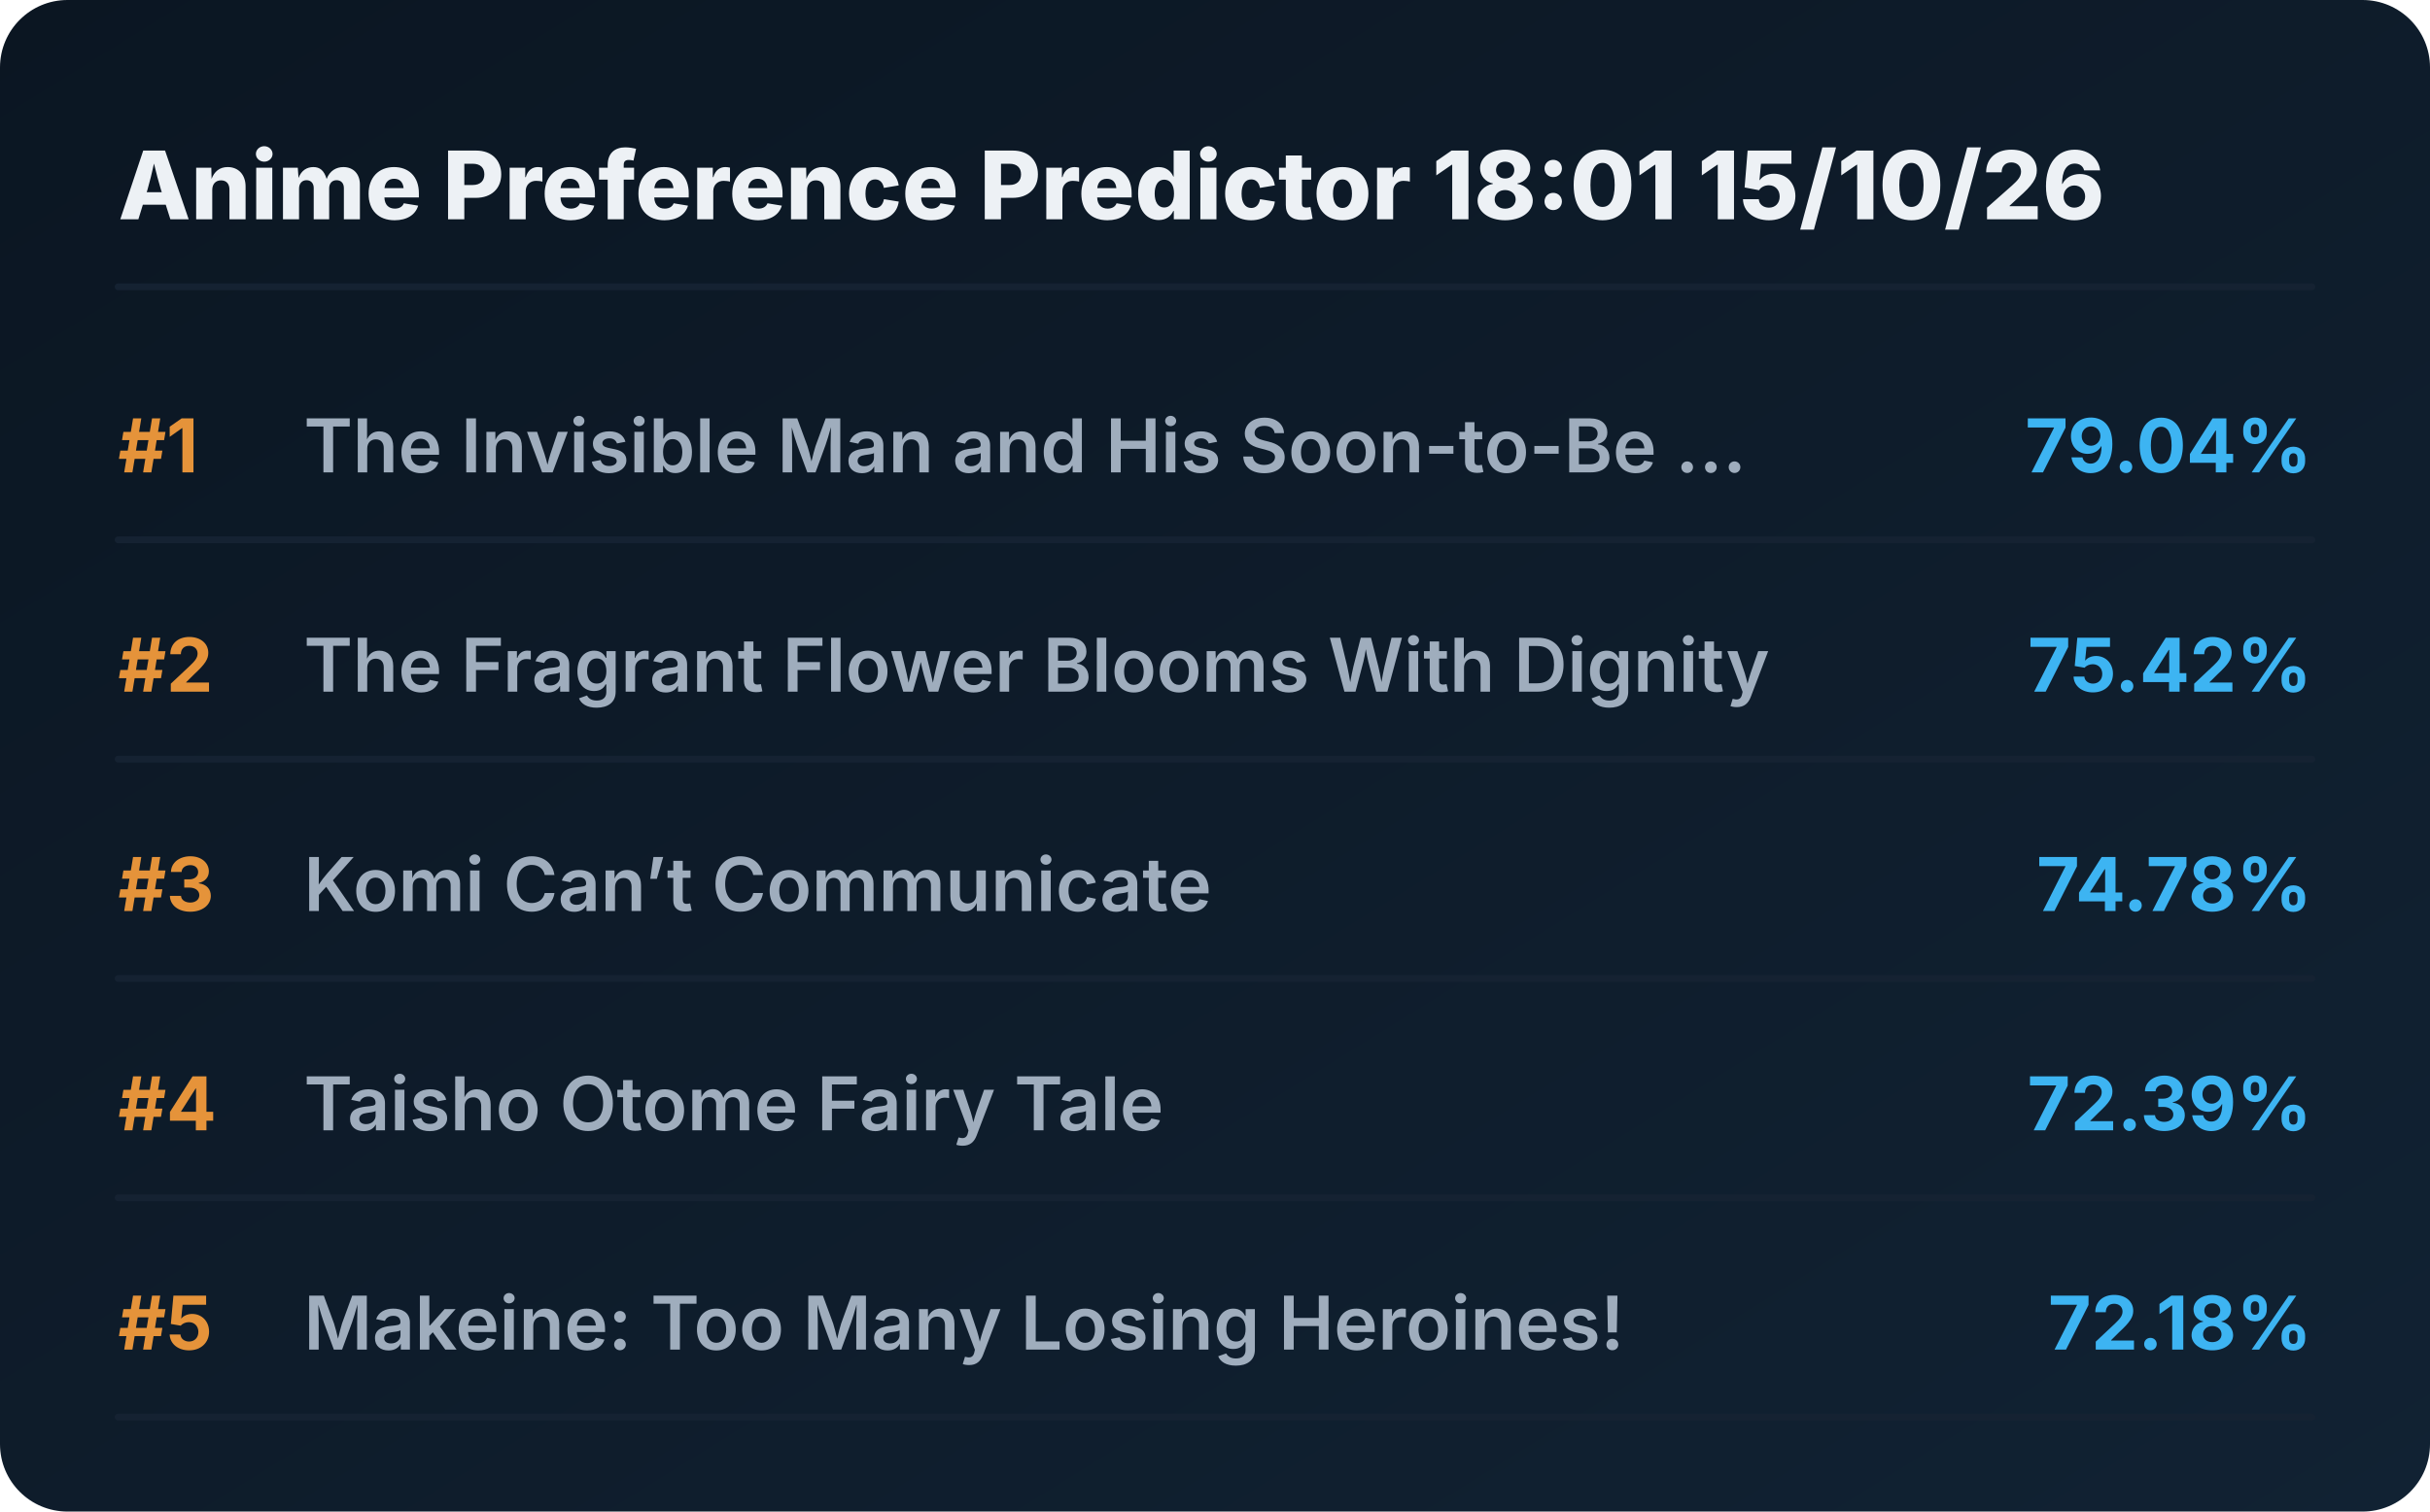
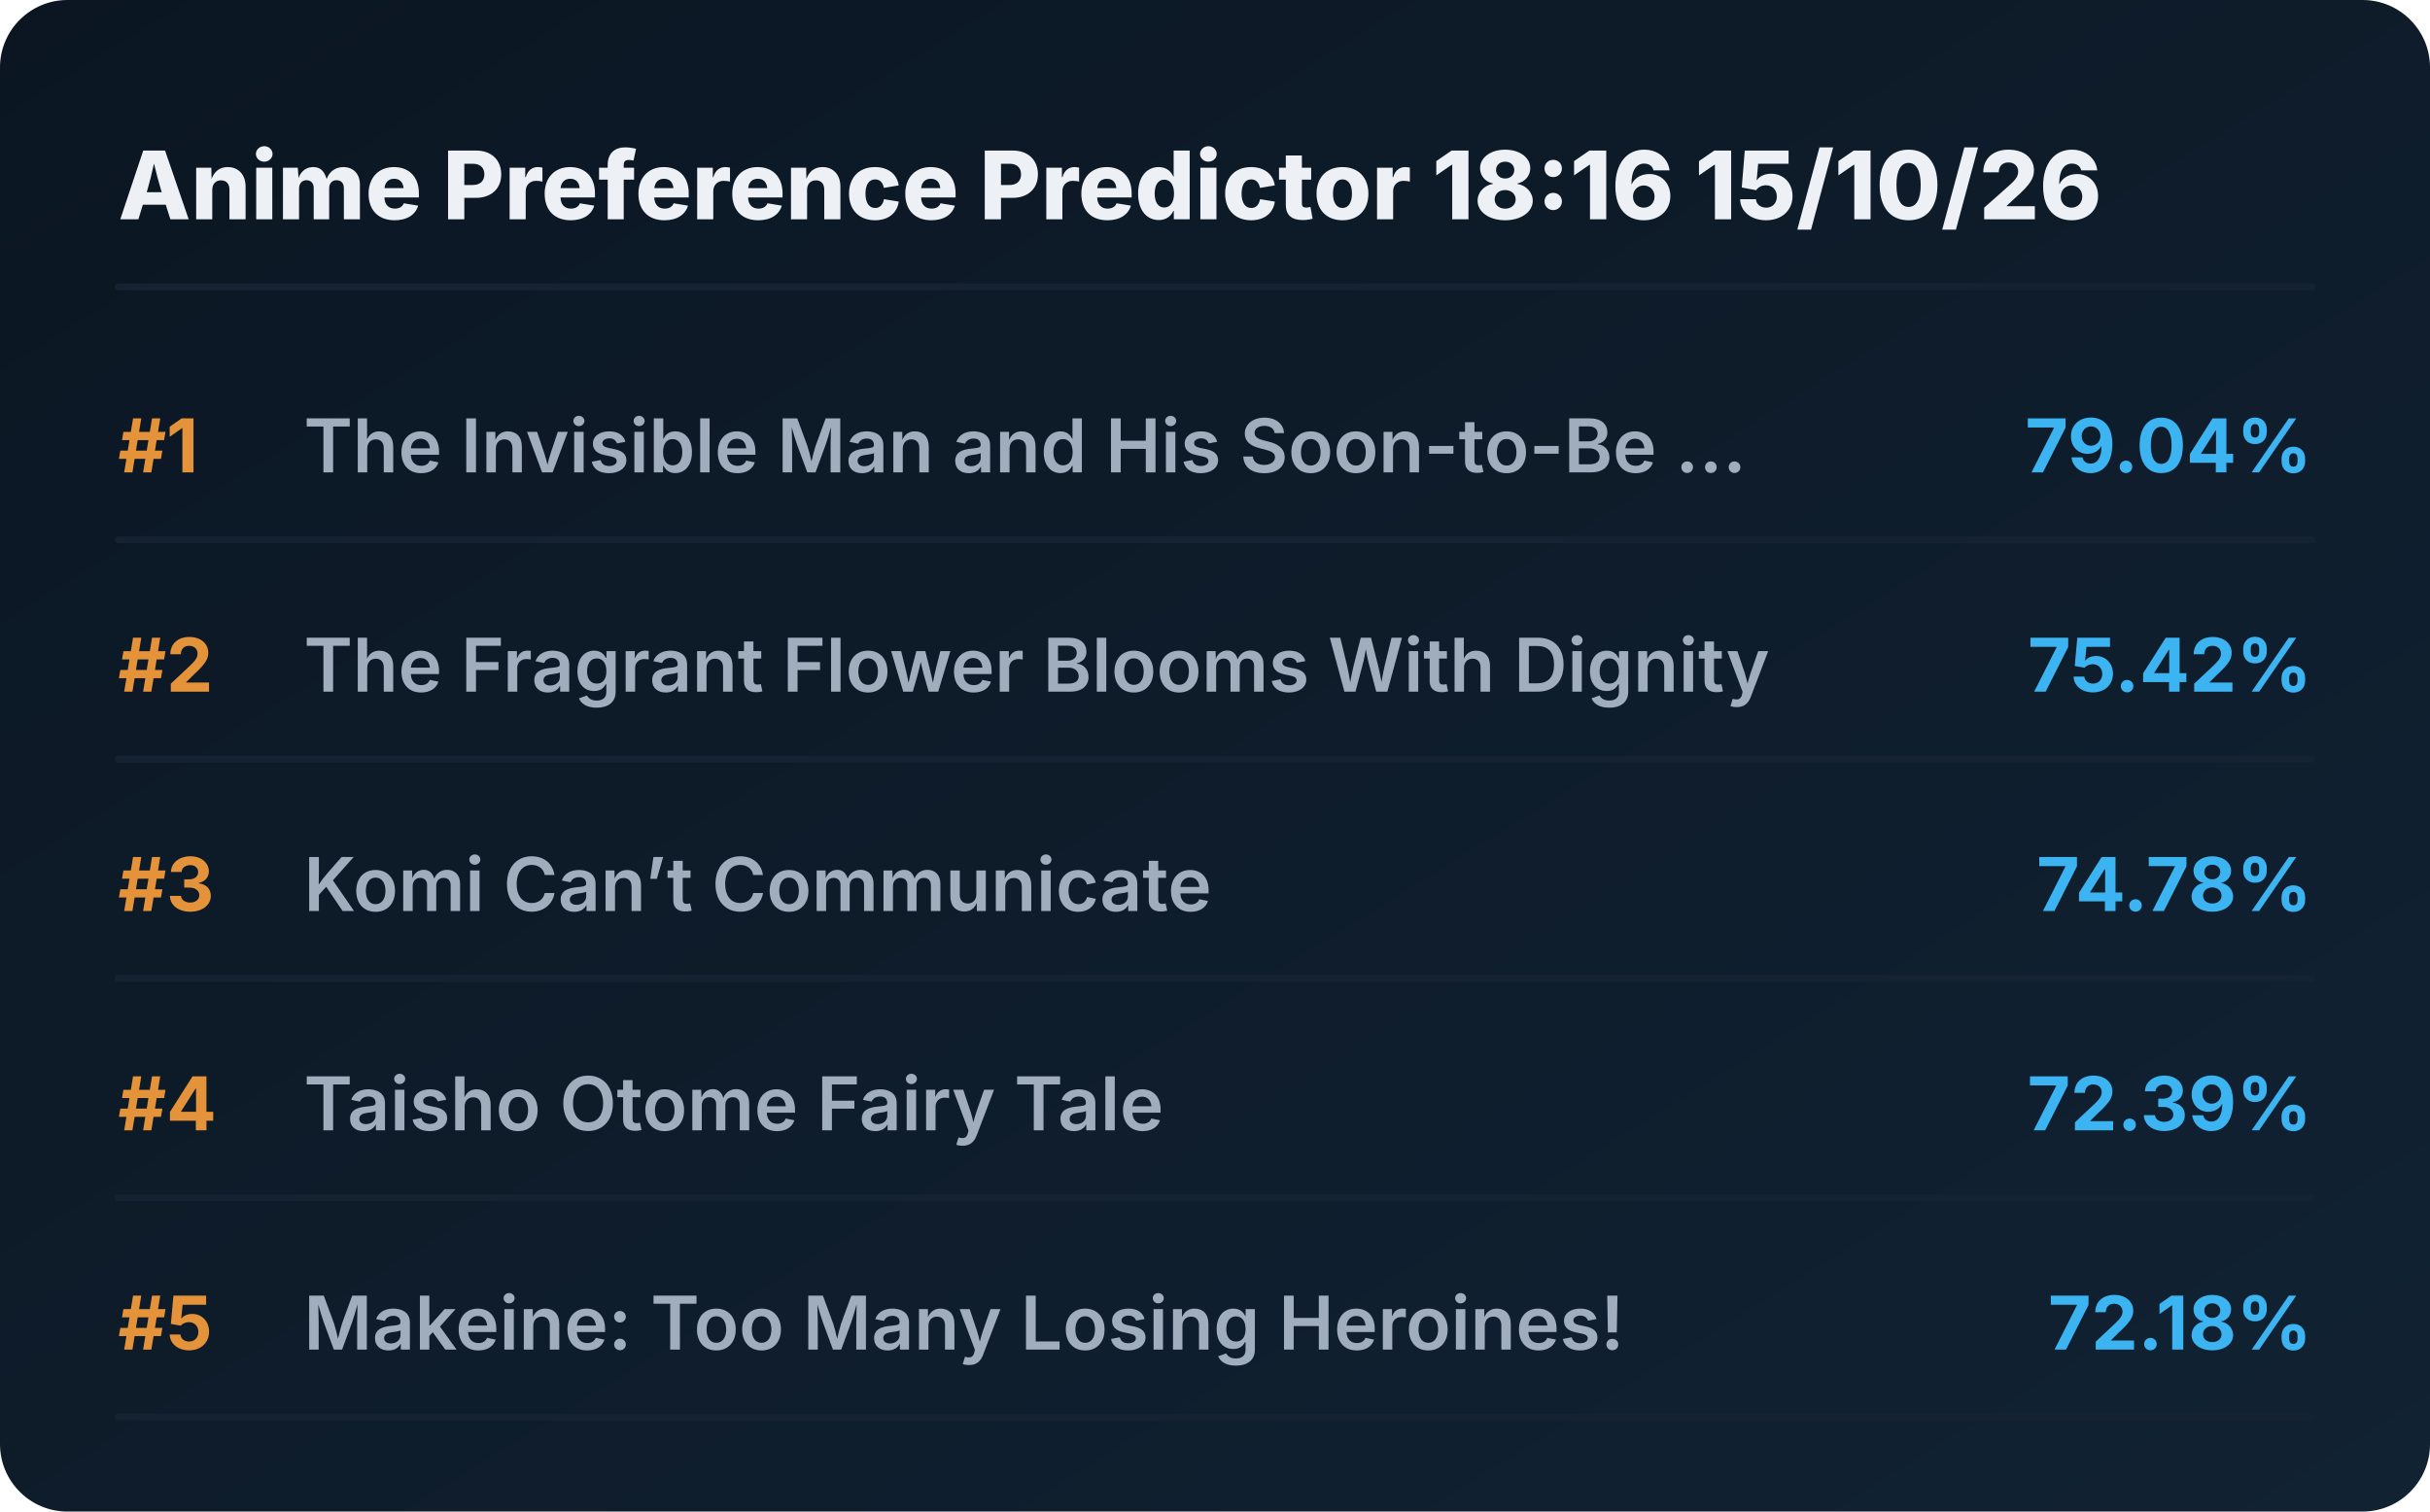
<svg xmlns="http://www.w3.org/2000/svg" viewBox="0 0 720 448" preserveAspectRatio="xMidYMid meet" style="width: 100%; height: auto; max-width: 720px;">
  <defs>
    <linearGradient id="boxGrad" x1="0%" y1="0%" x2="100%" y2="100%">
      <stop offset="0%" stop-color="#0b1622" />
      <stop offset="100%" stop-color="#112233" />
    </linearGradient>
    <clipPath id="titleClip">
      <rect x="90" y="0" width="510" height="100%" />
    </clipPath>
  </defs>
  <style>
    .bg { fill: url(#boxGrad); rx: 20px; }
    .header { font-family: 'Overpass', 'Inter', system-ui, sans-serif; font-weight: 800; font-size: 28px; fill: #edf1f5; }
    .rank { font-family: 'Overpass', 'Inter', system-ui, sans-serif; font-weight: 700; font-size: 22px; fill: #e5933a; }
    .title { font-family: 'Overpass', 'Inter', system-ui, sans-serif; font-weight: 600; font-size: 22px; fill: #9fadbd; }
    .score { font-family: 'Overpass', 'Inter', system-ui, sans-serif; font-weight: 700; font-size: 22px; fill: #3db4f2; }
    .line { stroke: #152232; stroke-width: 2; stroke-linecap: round; }
  </style>
  <rect class="bg" width="720" height="448" />
-   <text x="35" y="65" class="header">Anime Preference Predictor 18:01 15/10/26</text>
+   <text x="35" y="65" class="header">Anime Preference Predictor 18:16 15/10/26</text>
  <line x1="35" y1="85" x2="685" y2="85" class="line" />
  <g transform="translate(0, 0)">
    <text x="35" y="140" class="rank">#1</text>
    <text x="90" y="140" class="title">The Invisible Man and His Soon-to-Be ...</text>
    <text x="685" y="140" class="score" text-anchor="end">79.04%</text>
    <line x1="35" y1="160" x2="685" y2="160" class="line" />
  </g>
  <g transform="translate(0, 65)">
    <text x="35" y="140" class="rank">#2</text>
    <text x="90" y="140" class="title">The Fragrant Flower Blooms With Dignity</text>
    <text x="685" y="140" class="score" text-anchor="end">75.42%</text>
    <line x1="35" y1="160" x2="685" y2="160" class="line" />
  </g>
  <g transform="translate(0, 130)">
    <text x="35" y="140" class="rank">#3</text>
    <text x="90" y="140" class="title">Komi Can’t Communicate</text>
    <text x="685" y="140" class="score" text-anchor="end">74.78%</text>
    <line x1="35" y1="160" x2="685" y2="160" class="line" />
  </g>
  <g transform="translate(0, 195)">
    <text x="35" y="140" class="rank">#4</text>
    <text x="90" y="140" class="title">Taisho Otome Fairy Tale</text>
    <text x="685" y="140" class="score" text-anchor="end">72.39%</text>
    <line x1="35" y1="160" x2="685" y2="160" class="line" />
  </g>
  <g transform="translate(0, 260)">
    <text x="35" y="140" class="rank">#5</text>
    <text x="90" y="140" class="title">Makeine: Too Many Losing Heroines!</text>
    <text x="685" y="140" class="score" text-anchor="end">72.18%</text>
    <line x1="35" y1="160" x2="685" y2="160" class="line" />
  </g>
</svg>
